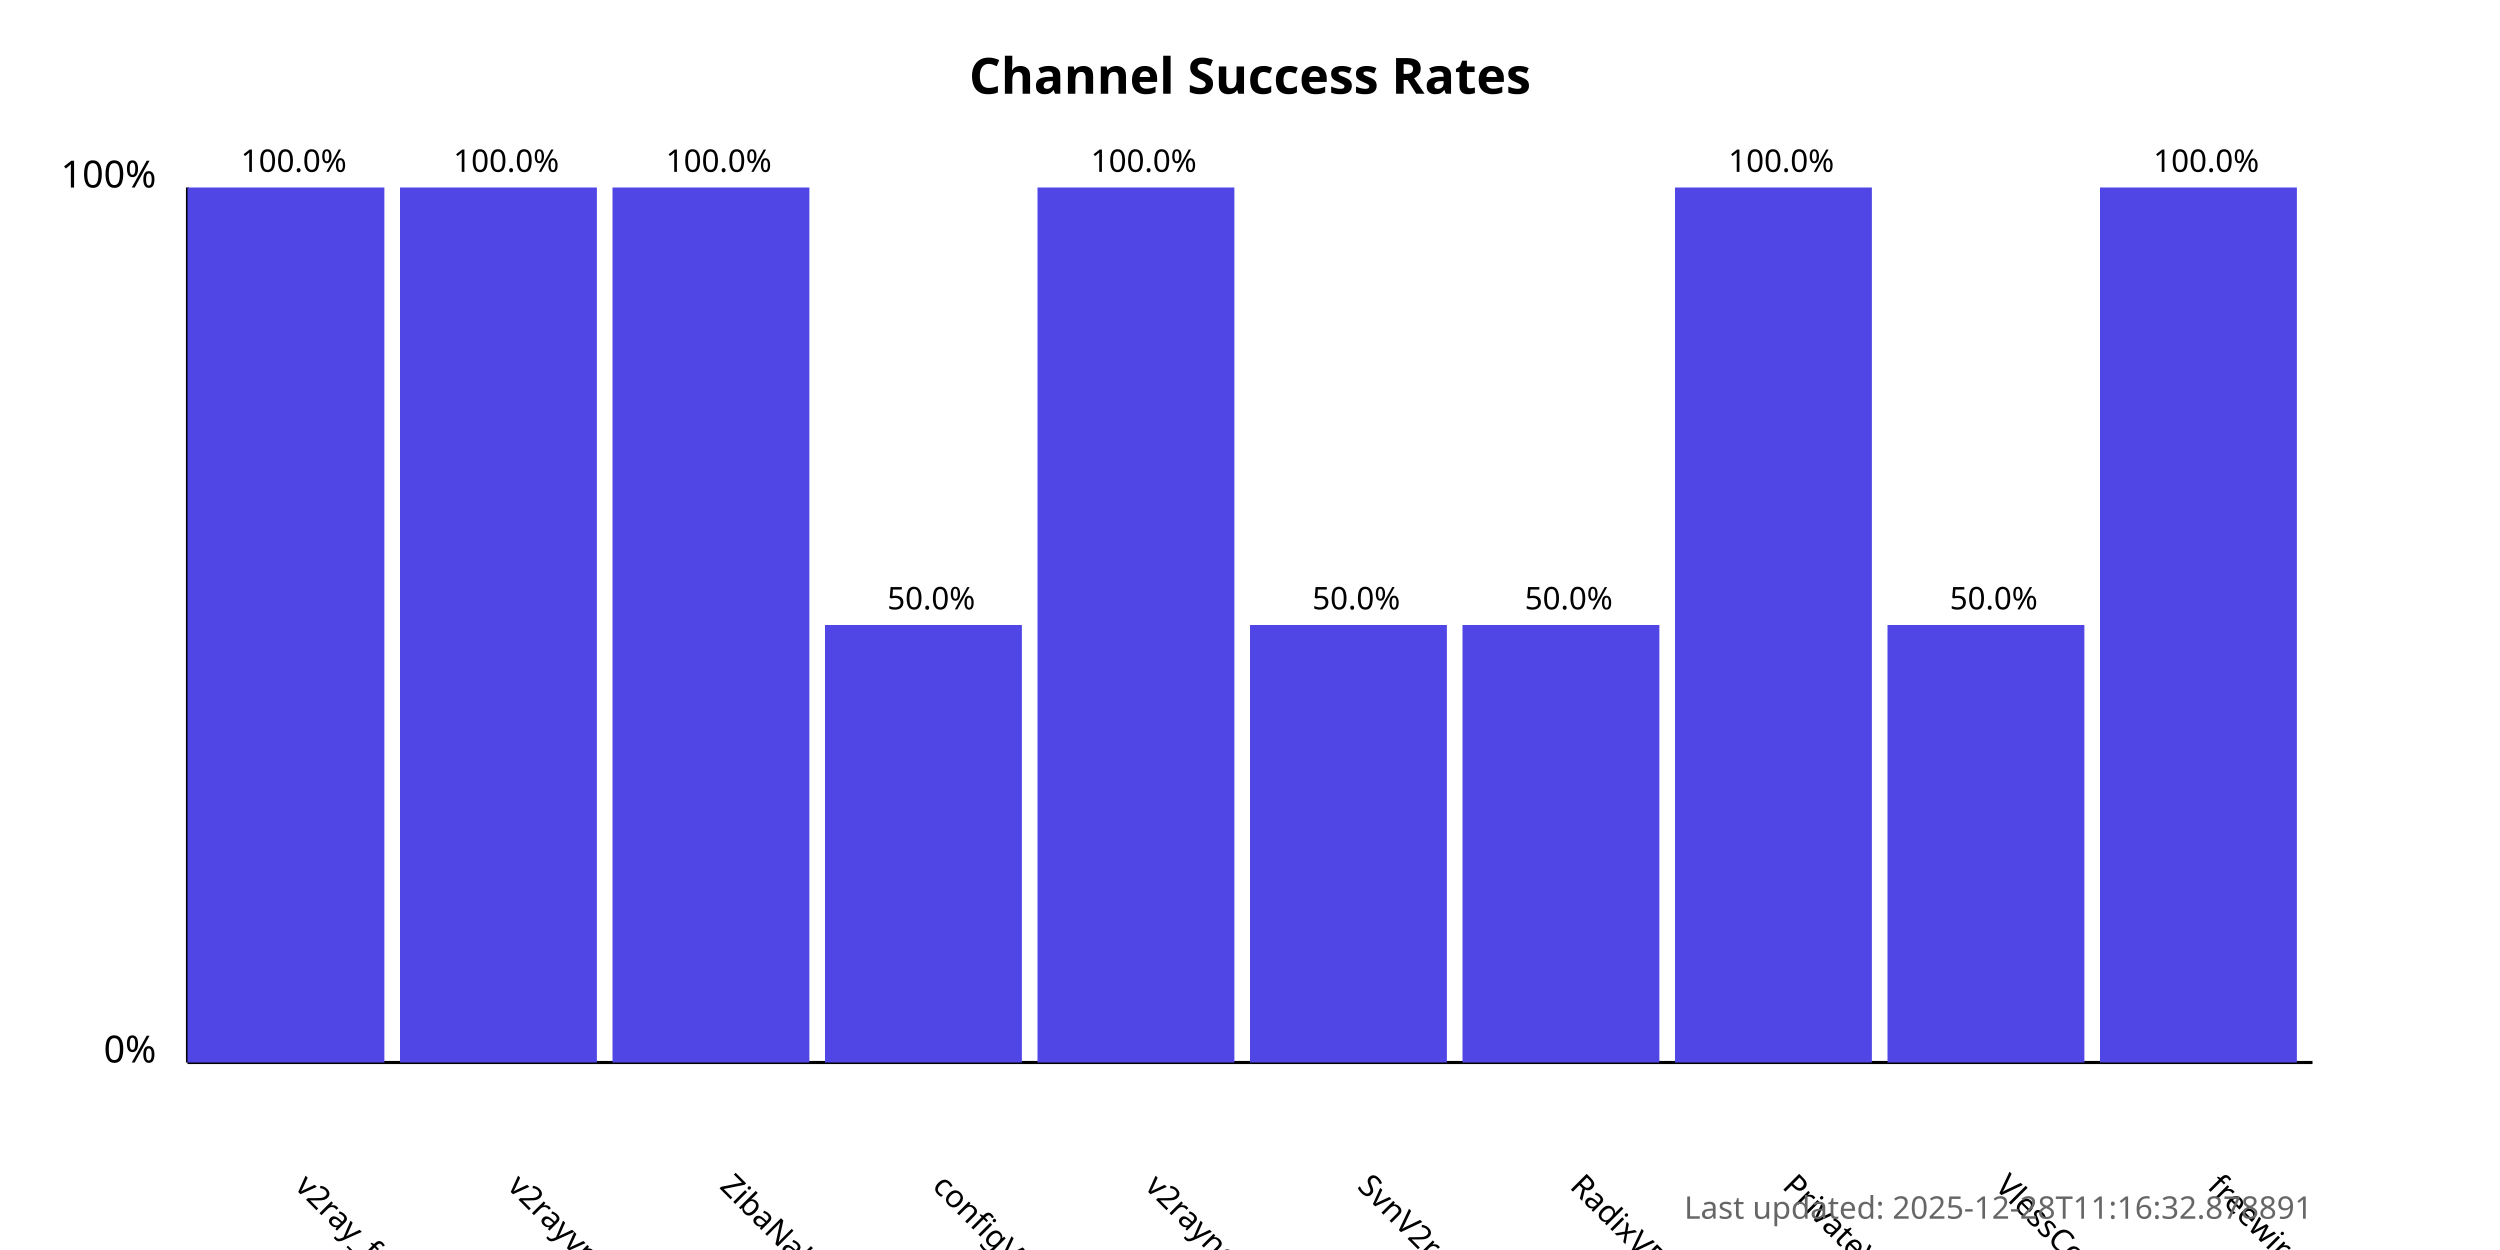
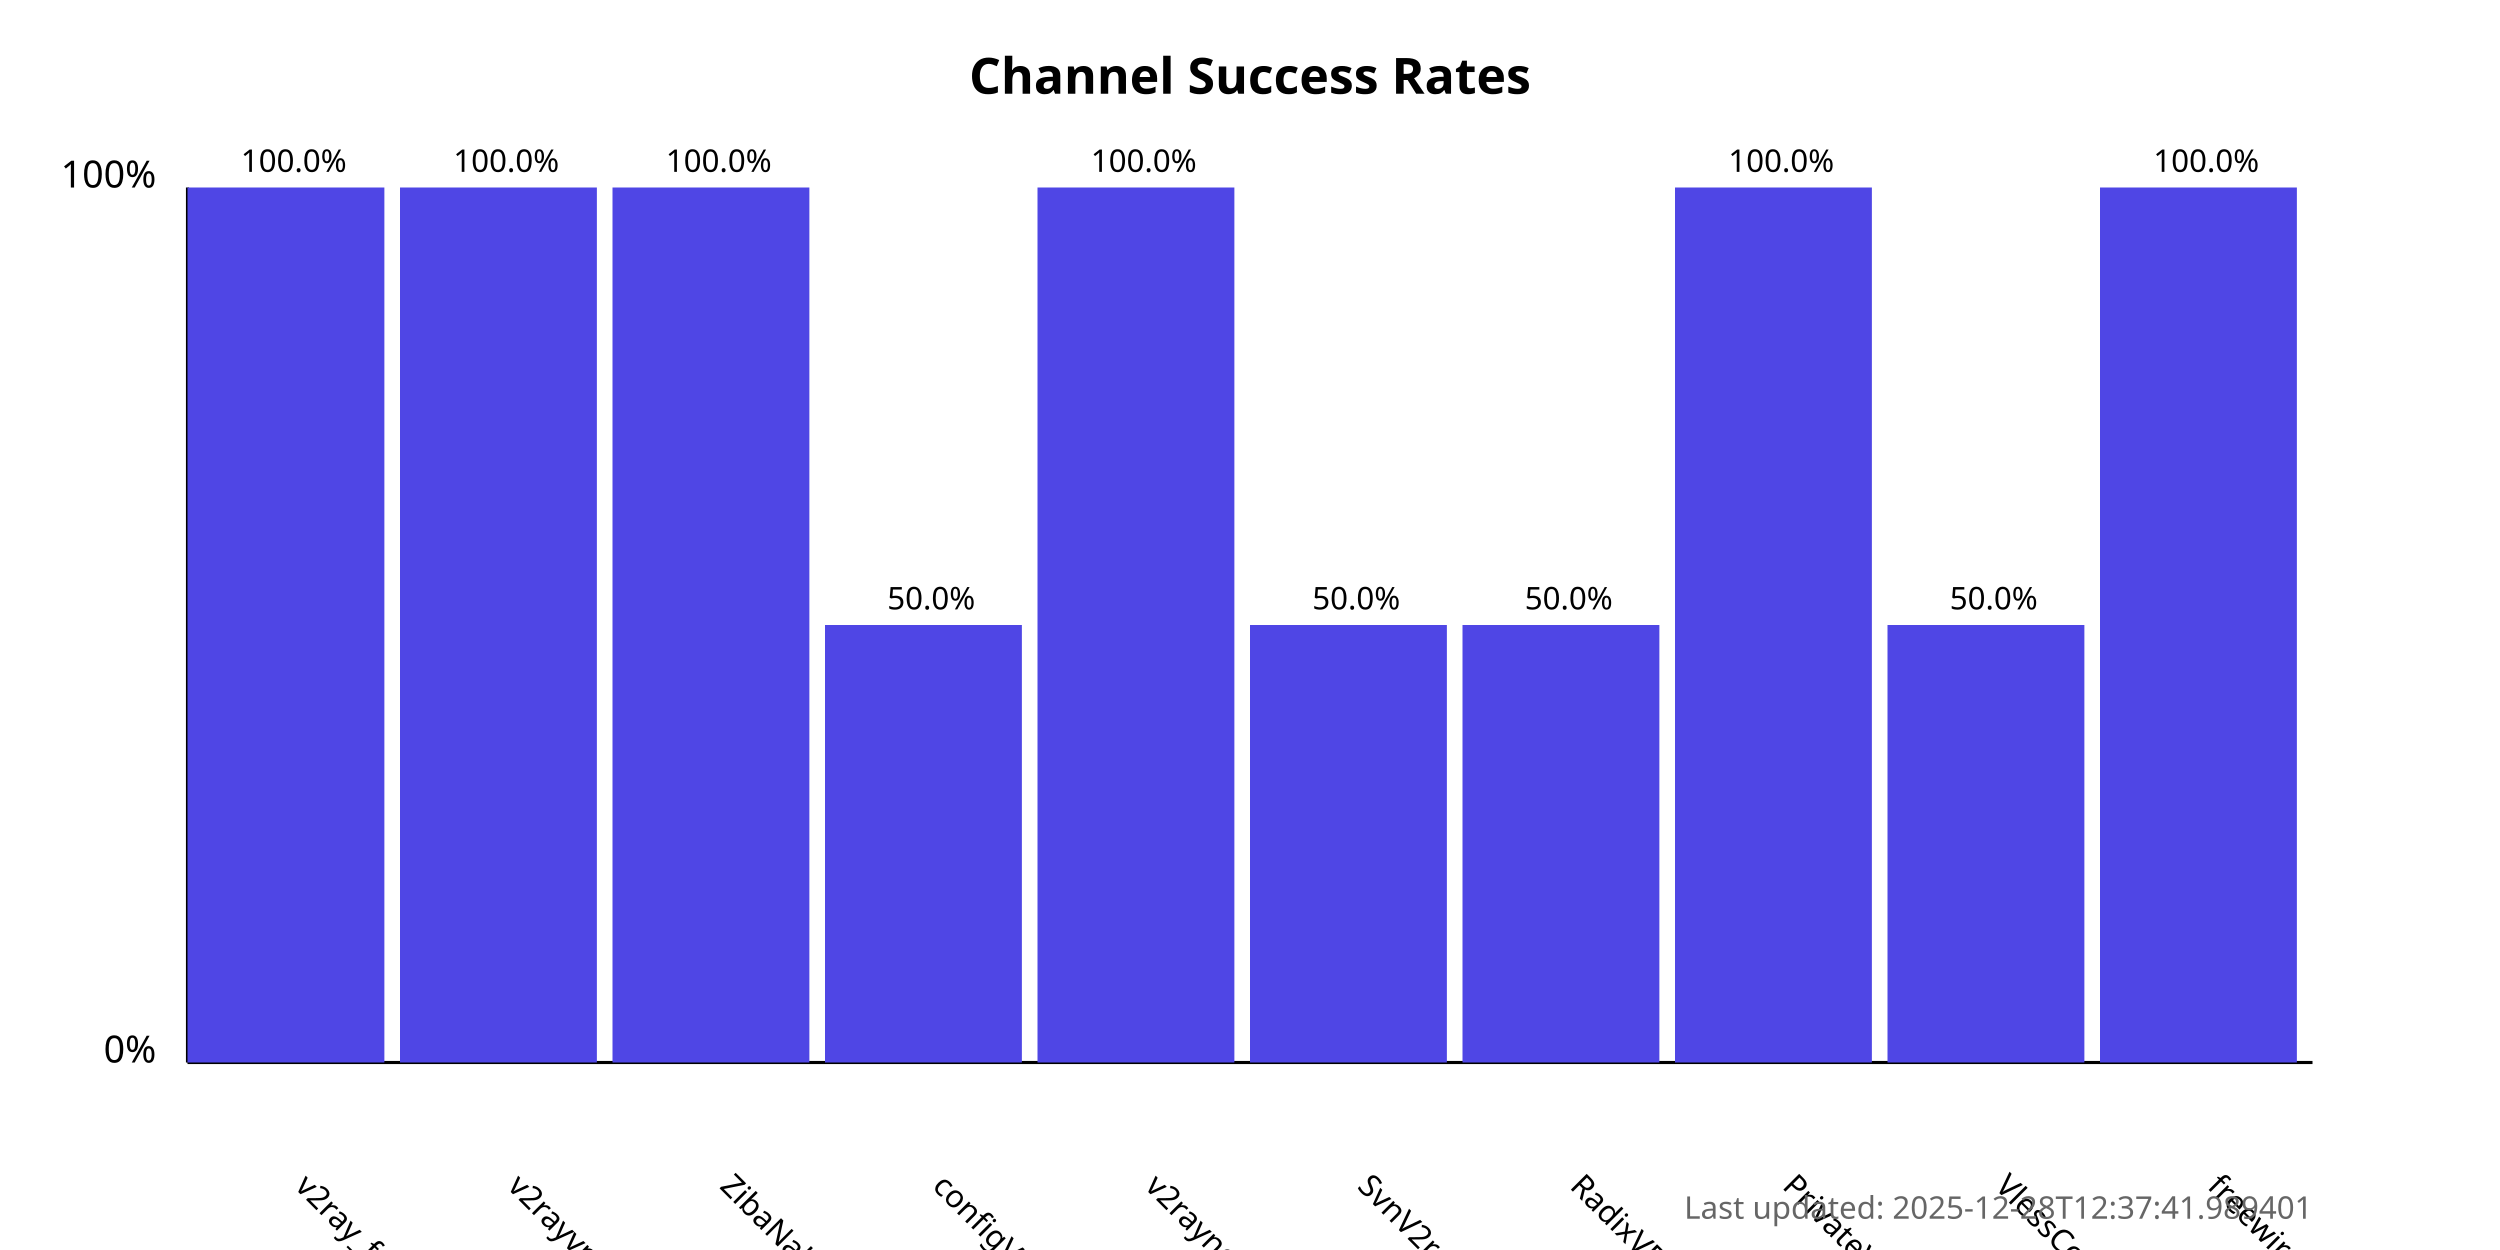
<svg xmlns="http://www.w3.org/2000/svg" width="800" height="400">
  <style>
            .chart-title { font: bold 16px sans-serif; }
            .axis-label { font: 12px sans-serif; }
            .tick-label { font: 10px sans-serif; }
            .bar { fill: #4f46e5; }
            .bar:hover { fill: #6366f1; }
            .timestamp { font: 10px sans-serif; fill: #666; }
        </style>
  <text x="400.0" y="30" text-anchor="middle" class="chart-title">
            Channel Success Rates
        </text>
  <line x1="60" y1="340" x2="60" y2="60" stroke="black" stroke-width="1" />
  <line x1="60" y1="340" x2="740" y2="340" stroke="black" stroke-width="1" />
  <text x="50" y="340" text-anchor="end" class="axis-label">0%</text>
  <text x="50" y="60" text-anchor="end" class="axis-label">100%</text>
  <g>
    <rect x="60" y="60.0" width="63.0" height="280.0" class="bar" />
    <text x="94.0" y="380" transform="rotate(45, 94.0, 380)" text-anchor="start" class="tick-label">
                v2ray_free_conf
            </text>
    <text x="94.0" y="55.0" text-anchor="middle" class="tick-label">
                100.0%
            </text>
  </g>
  <g>
    <rect x="128.0" y="60.0" width="63.0" height="280.0" class="bar" />
    <text x="162.0" y="380" transform="rotate(45, 162.0, 380)" text-anchor="start" class="tick-label">
                v2rayvpno
            </text>
    <text x="162.0" y="55.0" text-anchor="middle" class="tick-label">
                100.0%
            </text>
  </g>
  <g>
    <rect x="196.0" y="60.0" width="63.0" height="280.0" class="bar" />
    <text x="230.0" y="380" transform="rotate(45, 230.0, 380)" text-anchor="start" class="tick-label">
                ZibaNabz
            </text>
    <text x="230.0" y="55.0" text-anchor="middle" class="tick-label">
                100.0%
            </text>
  </g>
  <g>
    <rect x="264.0" y="200.0" width="63.0" height="140.0" class="bar" />
    <text x="298.0" y="380" transform="rotate(45, 298.0, 380)" text-anchor="start" class="tick-label">
                configV2rayForFree
            </text>
    <text x="298.0" y="195.0" text-anchor="middle" class="tick-label">
                50.0%
            </text>
  </g>
  <g>
    <rect x="332.0" y="60.0" width="63.0" height="280.0" class="bar" />
    <text x="366.0" y="380" transform="rotate(45, 366.0, 380)" text-anchor="start" class="tick-label">
                v2rayngvpn
            </text>
    <text x="366.0" y="55.0" text-anchor="middle" class="tick-label">
                100.0%
            </text>
  </g>
  <g>
    <rect x="400.0" y="200.0" width="63.0" height="140.0" class="bar" />
    <text x="434.0" y="380" transform="rotate(45, 434.0, 380)" text-anchor="start" class="tick-label">
                SvnV2ray
            </text>
    <text x="434.0" y="195.0" text-anchor="middle" class="tick-label">
                50.0%
            </text>
  </g>
  <g>
    <rect x="468.0" y="200.0" width="63.0" height="140.0" class="bar" />
    <text x="502.0" y="380" transform="rotate(45, 502.0, 380)" text-anchor="start" class="tick-label">
                RadixVPN
            </text>
    <text x="502.0" y="195.0" text-anchor="middle" class="tick-label">
                50.0%
            </text>
  </g>
  <g>
    <rect x="536.0" y="60.0" width="63.0" height="280.0" class="bar" />
    <text x="570.0" y="380" transform="rotate(45, 570.0, 380)" text-anchor="start" class="tick-label">
                PrivateVPNs
            </text>
    <text x="570.0" y="55.0" text-anchor="middle" class="tick-label">
                100.0%
            </text>
  </g>
  <g>
    <rect x="604.0" y="200.0" width="63.0" height="140.0" class="bar" />
    <text x="638.0" y="380" transform="rotate(45, 638.0, 380)" text-anchor="start" class="tick-label">
                VlessConfig
            </text>
    <text x="638.0" y="195.0" text-anchor="middle" class="tick-label">
                50.0%
            </text>
  </g>
  <g>
    <rect x="672.0" y="60.0" width="63.0" height="280.0" class="bar" />
    <text x="706.0" y="380" transform="rotate(45, 706.0, 380)" text-anchor="start" class="tick-label">
                freewireguard
            </text>
    <text x="706.0" y="55.0" text-anchor="middle" class="tick-label">
                100.0%
            </text>
  </g>
  <text x="740" y="390" text-anchor="end" class="timestamp">
-             Last updated: 2025-12-28T11:16:32.878891
+             Last updated: 2025-12-28T12:37:41.989401
        </text>
</svg>
